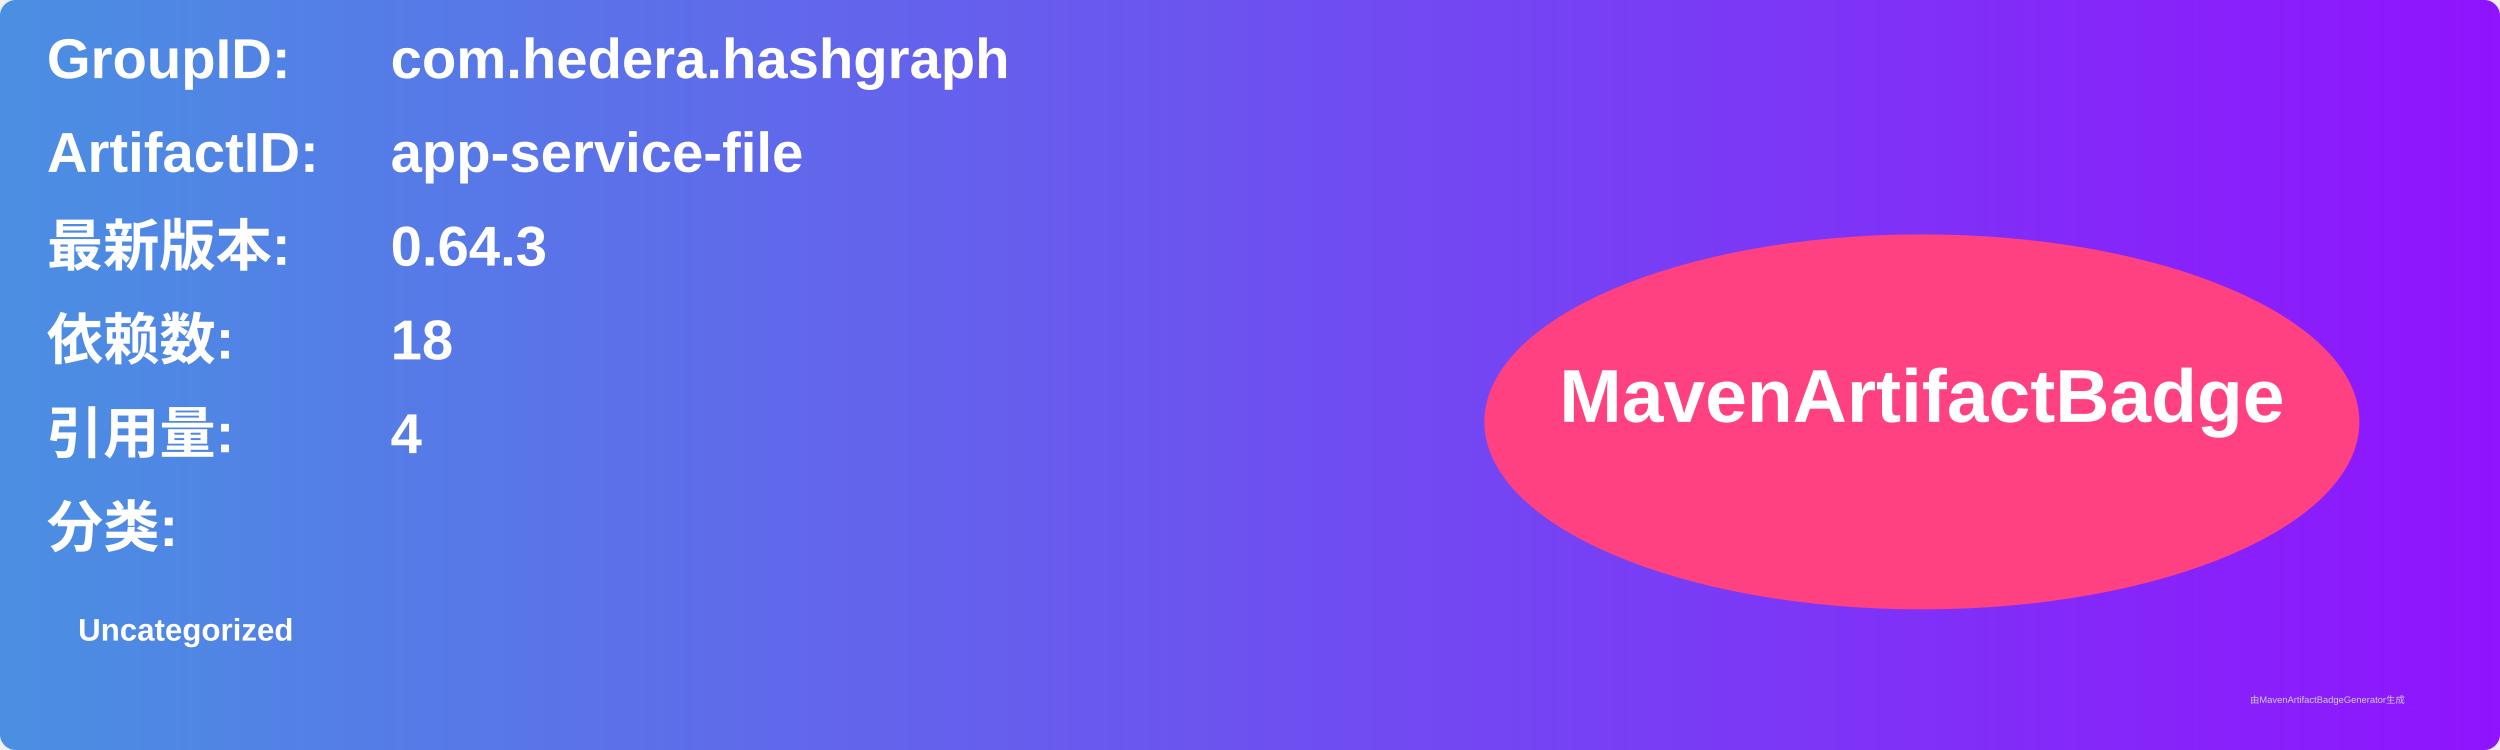
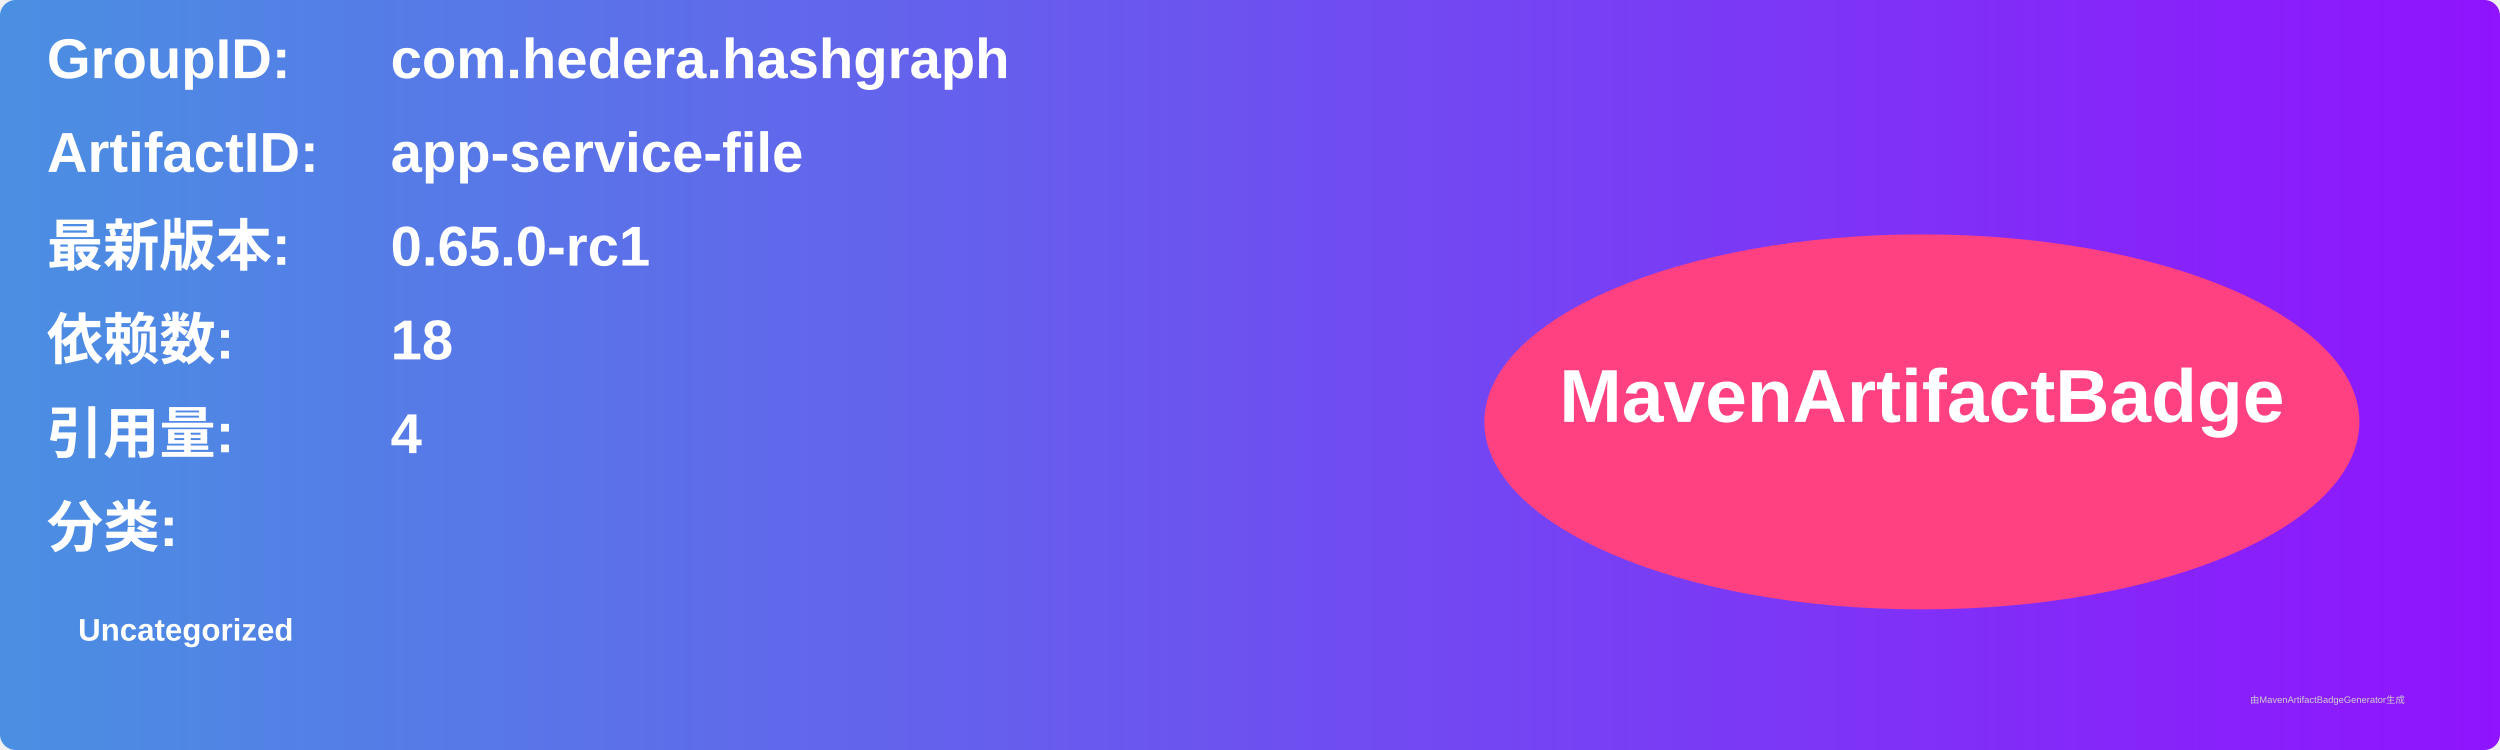
<svg xmlns="http://www.w3.org/2000/svg" width="800" height="240" viewBox="0 0 800 240">
  <linearGradient id="grad" x1="0%" y1="0%" x2="100%" y2="0%">
    <stop offset="0%" stop-color="#4a90e2" />
    <stop offset="100%" stop-color="#9013fe" />
  </linearGradient>
  <rect width="100%" height="100%" rx="5" ry="5" fill="url(#grad)" />
  <g transform="translate(15, 15)">
    <text x="0" y="10" font-family="Arial" font-size="18" fill="white" font-weight="bold" width="260">GroupID:</text>
    <text x="110" y="10" font-family="Arial" font-size="18" fill="white" font-weight="bold" width="460">com.hedera.hashgraph</text>
    <text x="0" y="40" font-family="Arial" font-size="18" fill="white" font-weight="bold" width="260">ArtifactID:</text>
    <text x="110" y="40" font-family="Arial" font-size="18" fill="white" font-weight="bold" width="460">app-service-file</text>
    <text x="0" y="70" font-family="Arial" font-size="18" fill="white" font-weight="bold">最新版本:</text>
    <text x="110" y="70" font-family="Arial" font-size="18" fill="white" font-weight="bold">
-       <tspan font-weight="bold">0.64.3</tspan>
+       <tspan font-weight="bold">0.65.0-rc1</tspan>
    </text>
    <text x="0" y="100" font-family="Arial" font-size="18" fill="white" font-weight="bold">依赖数: </text>
    <text x="110" y="100" font-family="Arial" font-size="18" fill="white">
      <tspan font-weight="bold">18</tspan>
    </text>
    <text x="0" y="130" font-family="Arial" font-size="18" fill="white" font-weight="bold">引用量: </text>
    <text x="110" y="130" font-family="Arial" font-size="18" fill="white">
      <tspan font-weight="bold">4</tspan>
    </text>
    <text x="0" y="160" font-family="Arial" font-size="18" fill="white" font-weight="bold">分类:</text>
    <text x="10" y="190" font-family="Arial" font-size="10" fill="white">
      <tspan font-weight="bold">Uncategorized</tspan>
    </text>
    <ellipse cx="600" cy="120" rx="140" ry="60" fill="#ff4081" />
    <text x="600" y="120" text-anchor="middle" font-family="Arial" font-size="24" fill="white" font-weight="bold">MavenArtifactBadge</text>
  </g>
  <text x="720" y="225" font-family="Arial" font-size="3" fill="#d0d0d0">由MavenArtifactBadgeGenerator生成</text>
</svg>
